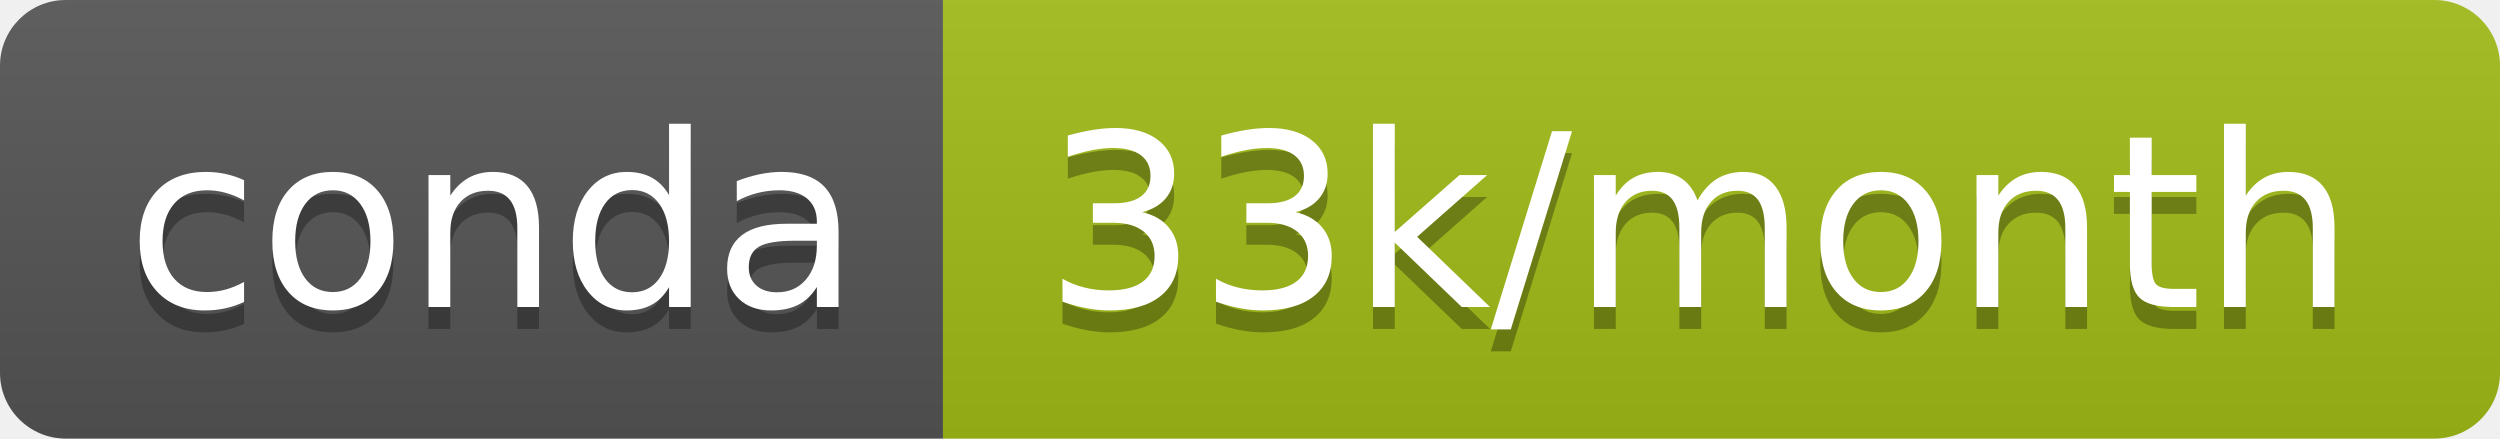
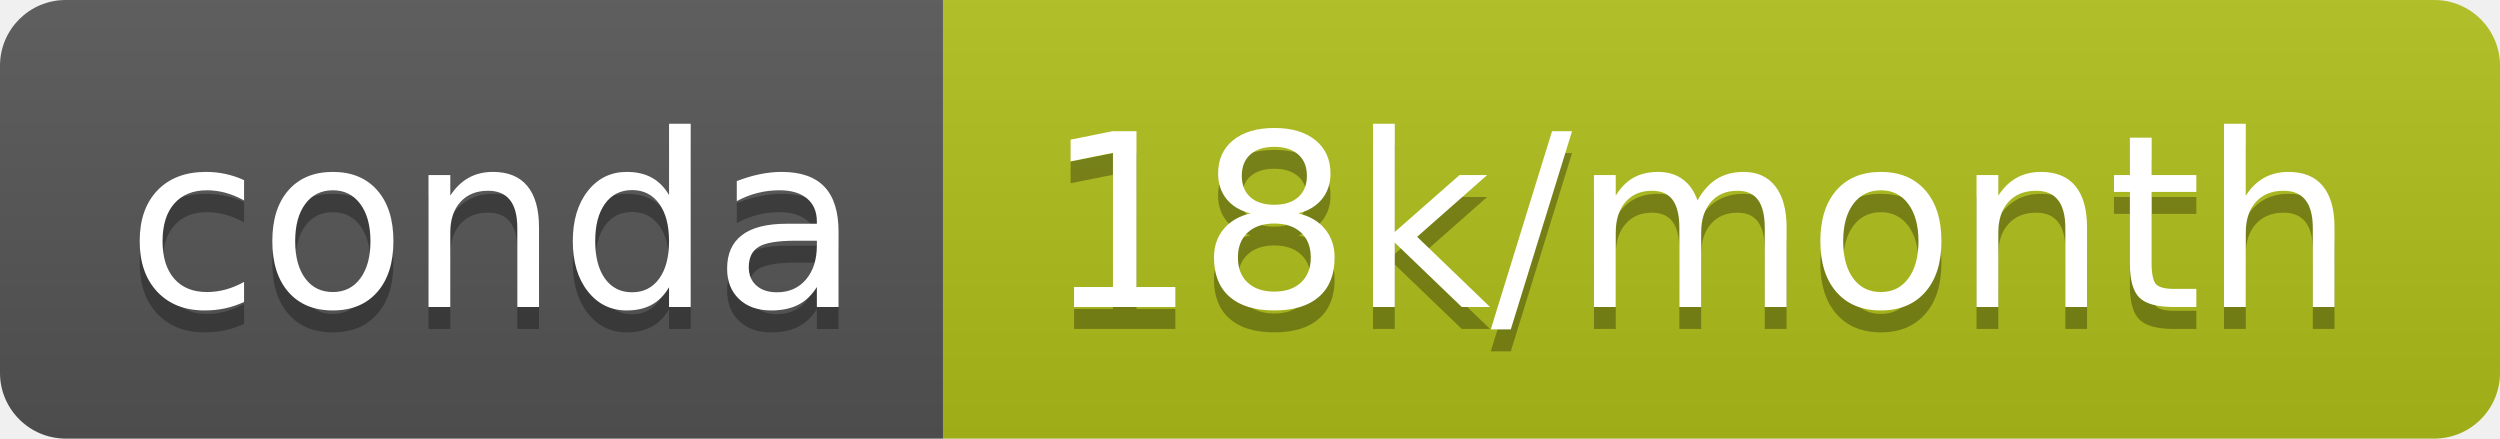
- <svg xmlns="http://www.w3.org/2000/svg" width="114" height="20" role="img" aria-label="conda: 33k/month">
+ <svg xmlns="http://www.w3.org/2000/svg" width="114" height="20" role="img" aria-label="conda: 18k/month">
  <linearGradient id="s" x2="0" y2="100%">
    <stop offset="0" stop-color="#bbb" stop-opacity=".1" />
    <stop offset="1" stop-opacity=".1" />
  </linearGradient>
  <clipPath id="r">
    <rect width="114" height="20" rx="3" fill="#fff" />
  </clipPath>
  <g clip-path="url(#r)">
    <rect width="43" height="20" fill="#555" />
-     <rect x="43" width="71" height="20" fill="#a1bc17" />
+     <rect x="43" width="71" height="20" fill="#b0c01a" />
    <rect width="114" height="20" fill="url(#s)" />
  </g>
  <g fill="#fff" text-anchor="middle" font-family="Verdana,Geneva,DejaVu Sans,sans-serif" text-rendering="geometricPrecision" font-size="110">
    <text aria-hidden="true" x="225" y="150" fill="#010101" fill-opacity=".3" transform="scale(.1)" textLength="330">conda</text>
    <text x="225" y="140" transform="scale(.1)" fill="#fff" textLength="330">conda</text>
-     <text aria-hidden="true" x="775" y="150" fill="#010101" fill-opacity=".3" transform="scale(.1)" textLength="610">33k/month</text>
-     <text x="775" y="140" transform="scale(.1)" fill="#fff" textLength="610">33k/month</text>
+     <text aria-hidden="true" x="775" y="150" fill="#010101" fill-opacity=".3" transform="scale(.1)" textLength="610">18k/month</text>
+     <text x="775" y="140" transform="scale(.1)" fill="#fff" textLength="610">18k/month</text>
  </g>
</svg>
